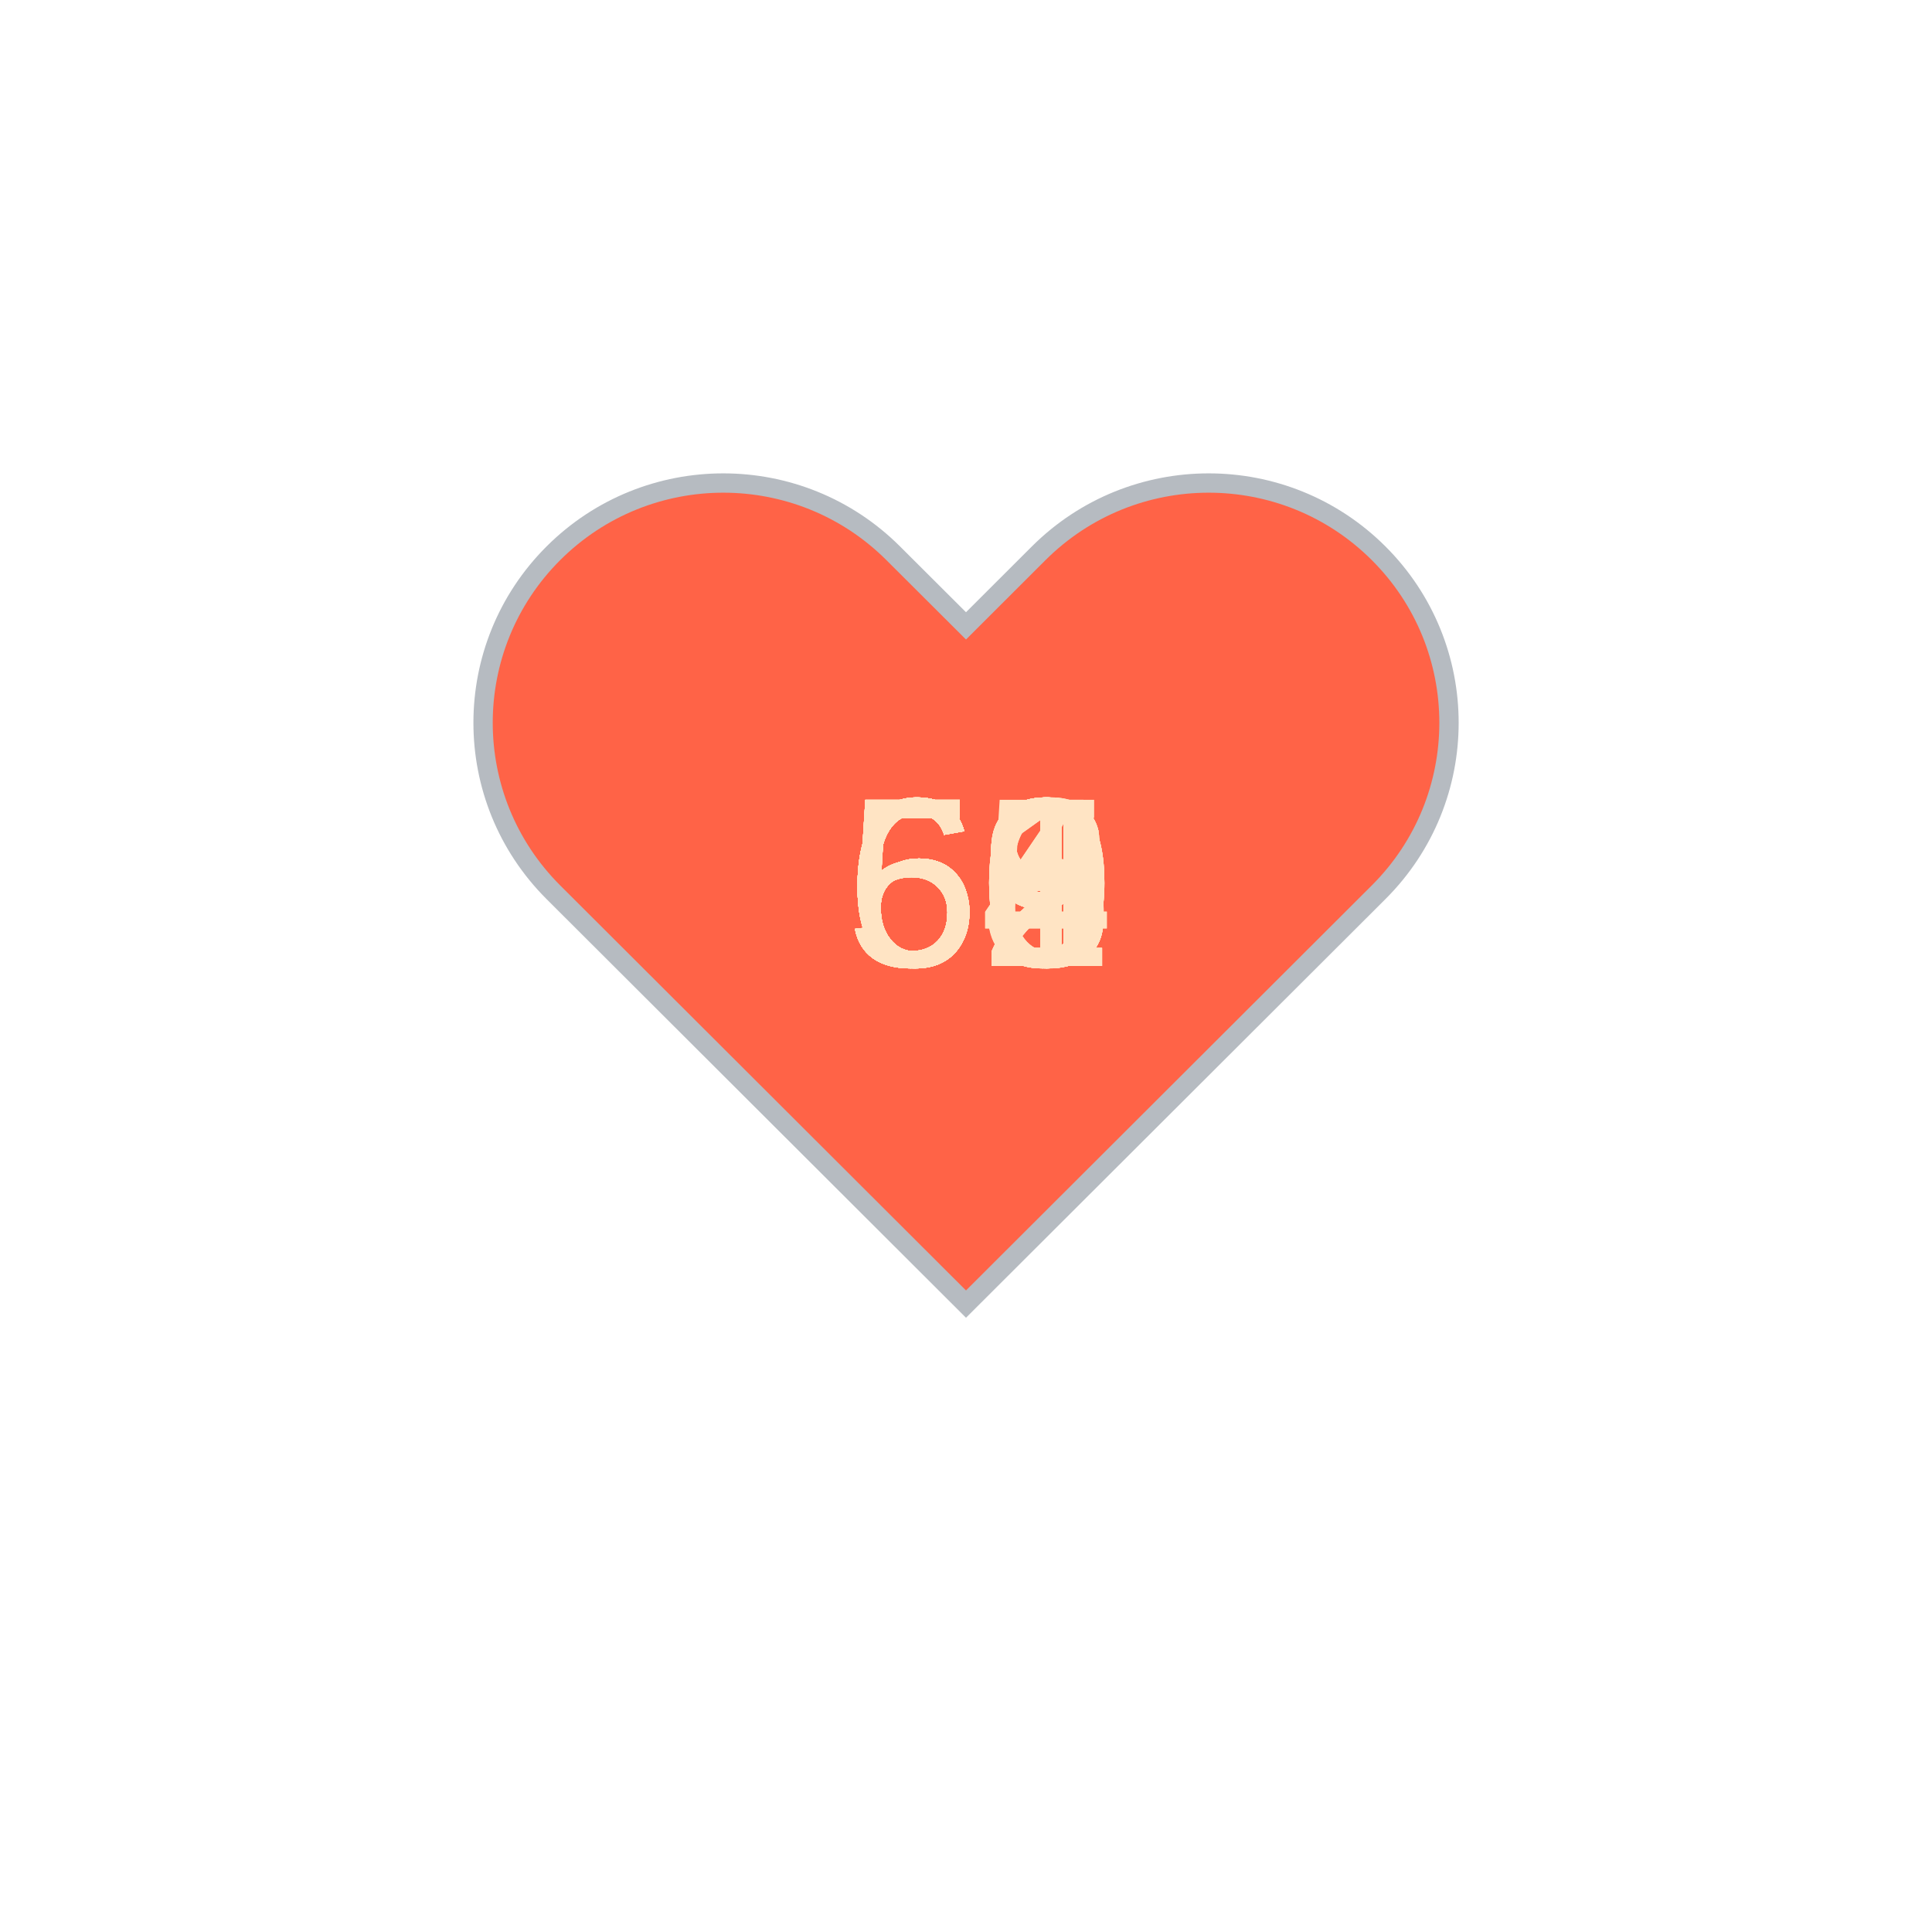
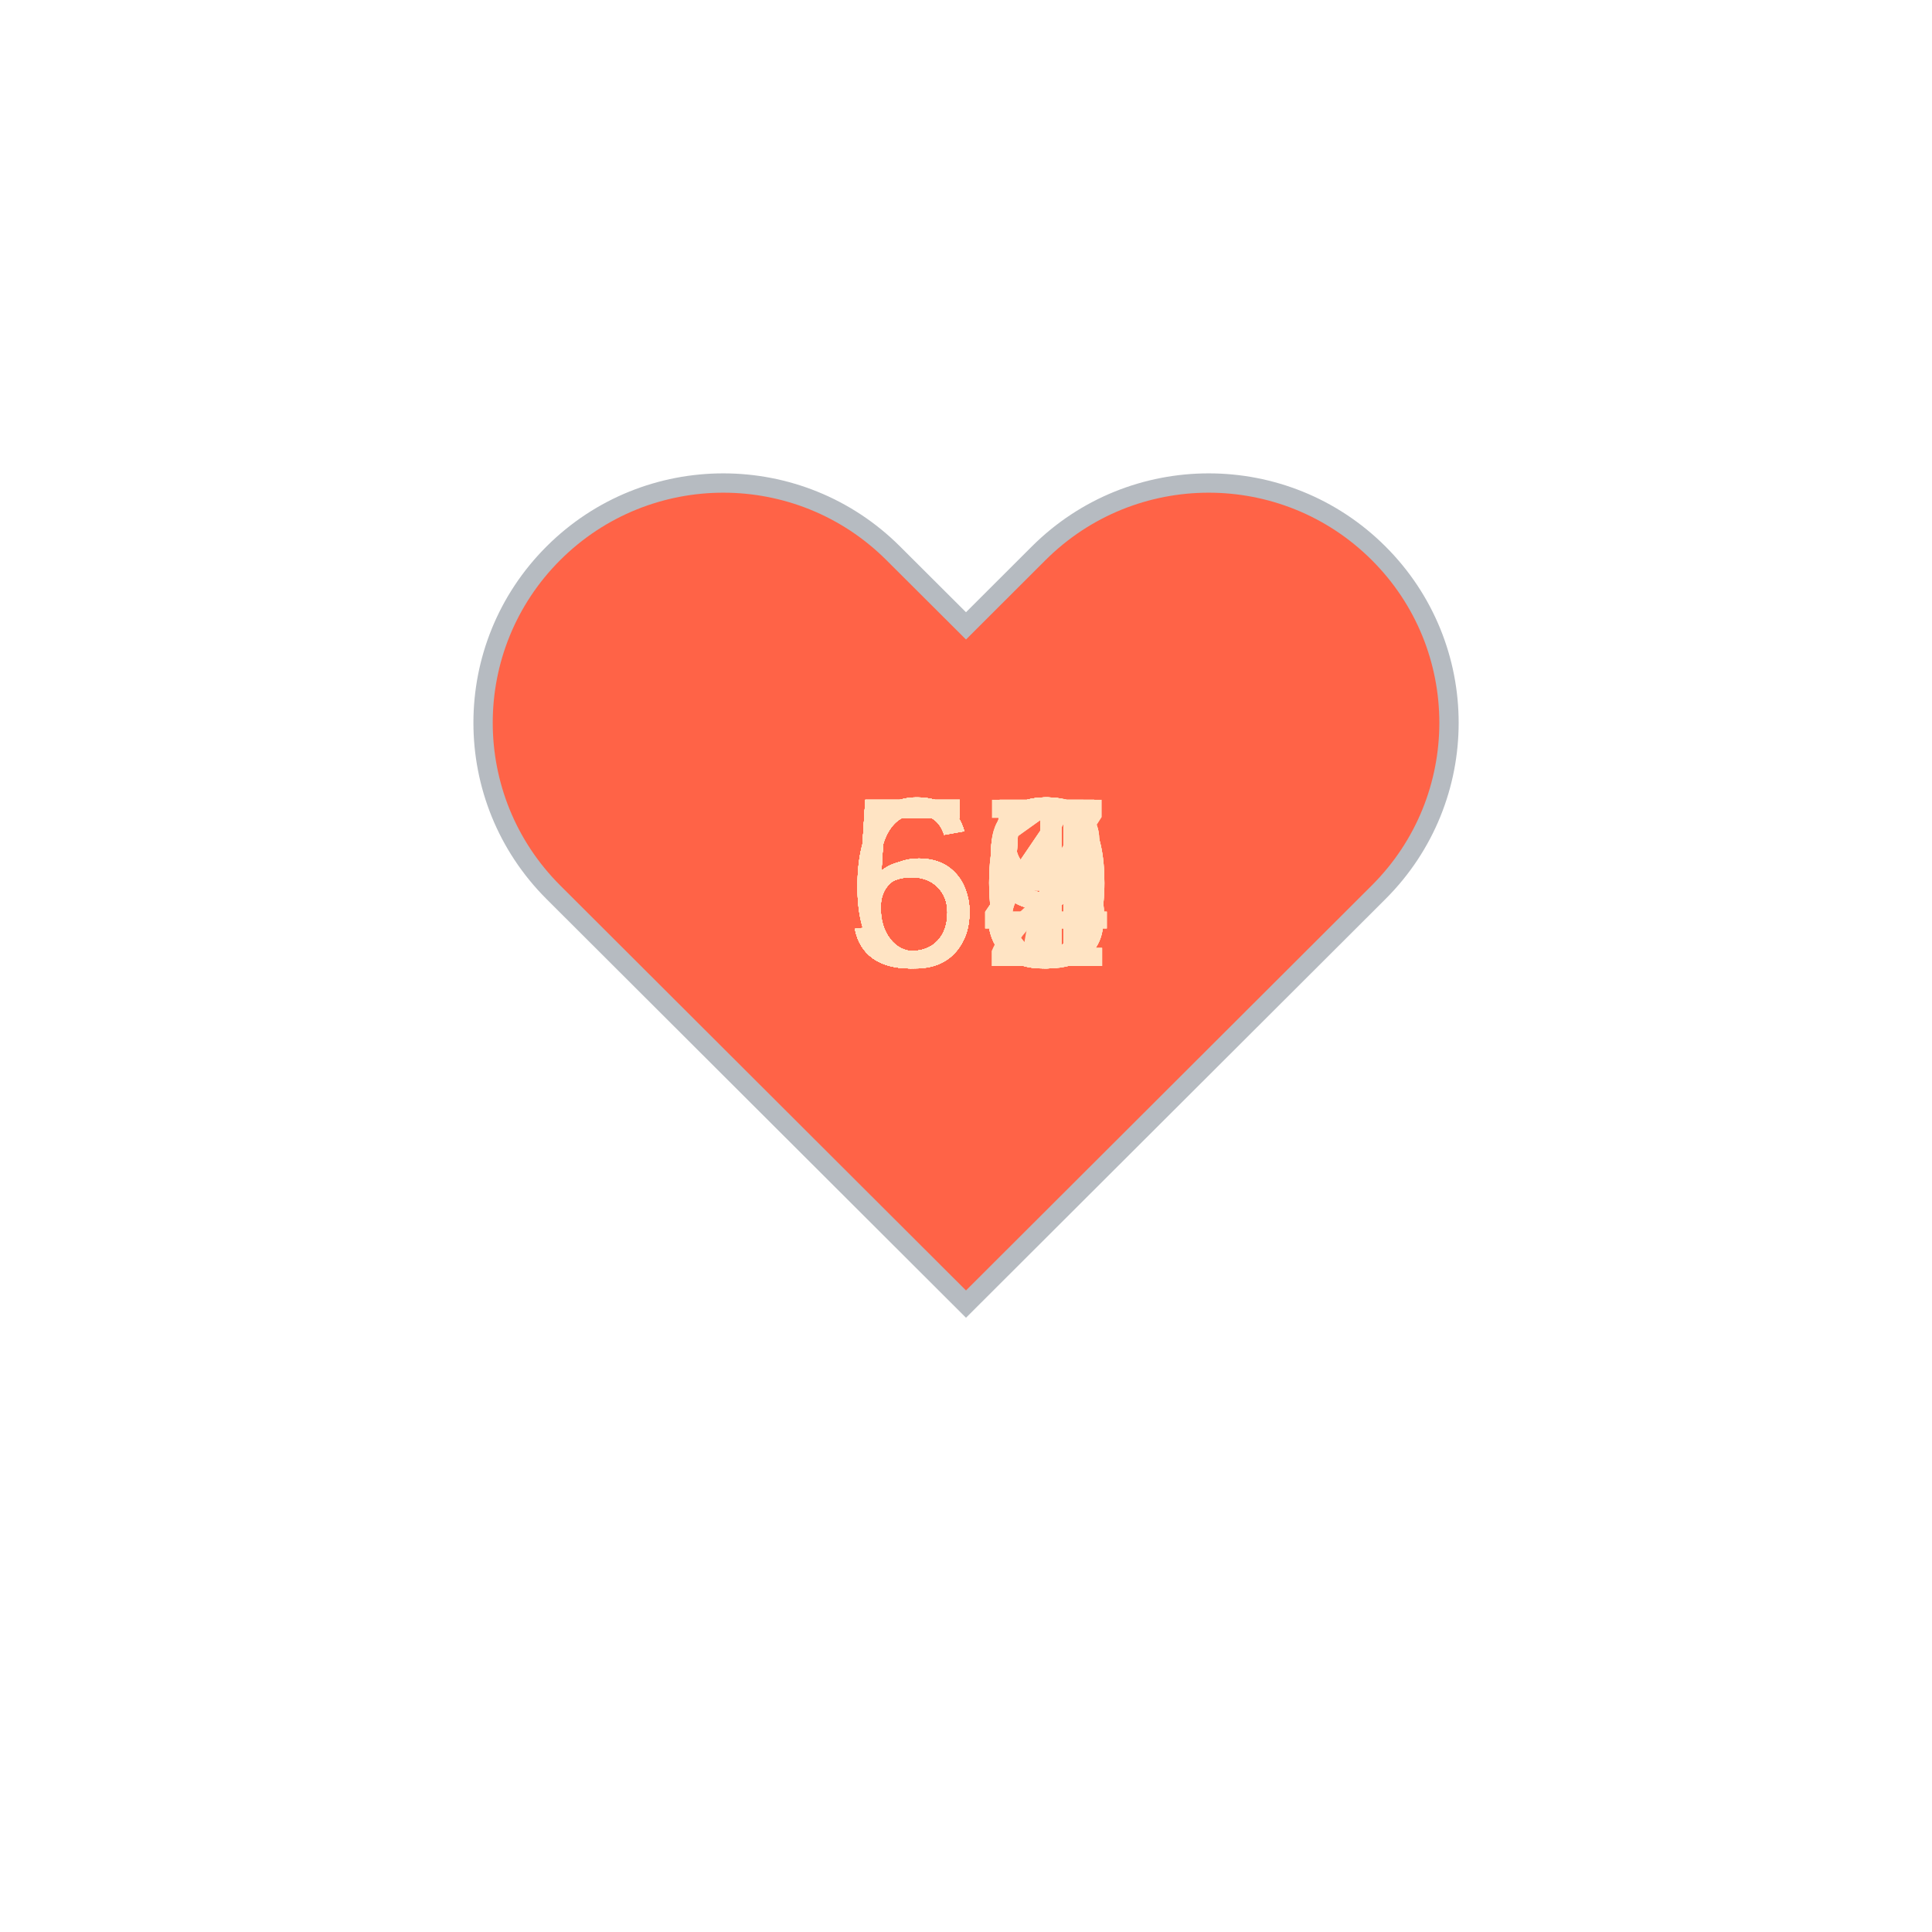
<svg xmlns="http://www.w3.org/2000/svg" baseProfile="full" height="150" version="1.1" viewBox="0,0,200,200" width="150">
  <defs />
  <g transform="translate(100 100)">
    <path d="M92.71,7.27L92.71,7.27c-9.71-9.69-25.46-9.69-35.18,0L50,14.79l-7.54-7.52C32.75-2.42,17-2.42,7.29,7.27v0 c-9.71,9.69-9.71,25.41,0,35.1L50,85l42.71-42.63C102.43,32.68,102.43,16.96,92.71,7.27z" fill="tomato" stroke="#B6BBC1" stroke-width="2" transform="translate(-50 -50)" />
    <animateTransform additive="sum" attributeName="transform" dur="1.2s" repeatCount="indefinite" type="scale" values="1; 1.5; 1.25; 1.5; 1.5; 1;" />
-     <text fill="bisque" style="font-size:25px; font-family:Arial" transform="translate(-12.5 0)">63<animate attributeName="visibility" dur="36.0s" keyTimes="0;0.03;0.07;0.1;0.13;0.17;0.2;0.23;0.27;0.3;0.33;0.37;0.4;0.43;0.47;0.5;0.53;0.57;0.6;0.63;0.67;0.7;0.73;0.77;0.8;0.83;0.87;0.9;0.93;0.97;1.0" repeatCount="indefinite" values="visible;hidden;hidden;hidden;hidden;hidden;hidden;hidden;hidden;hidden;hidden;hidden;hidden;hidden;hidden;hidden;hidden;hidden;hidden;hidden;hidden;hidden;hidden;hidden;hidden;hidden;hidden;hidden;hidden;hidden;hidden" />
+     <text fill="bisque" style="font-size:25px; font-family:Arial" transform="translate(-12.5 0)">59<animate attributeName="visibility" dur="36.0s" keyTimes="0;0.03;0.07;0.1;0.13;0.17;0.2;0.23;0.27;0.3;0.33;0.37;0.4;0.43;0.47;0.5;0.53;0.57;0.6;0.63;0.67;0.7;0.73;0.77;0.8;0.83;0.87;0.9;0.93;0.97;1.0" repeatCount="indefinite" values="visible;hidden;hidden;hidden;hidden;hidden;hidden;hidden;hidden;hidden;hidden;hidden;hidden;hidden;hidden;hidden;hidden;hidden;hidden;hidden;hidden;hidden;hidden;hidden;hidden;hidden;hidden;hidden;hidden;hidden;hidden" />
    </text>
-     <text fill="bisque" style="font-size:25px; font-family:Arial" transform="translate(-12.5 0)">60<animate attributeName="visibility" dur="36.0s" keyTimes="0;0.03;0.07;0.1;0.13;0.17;0.2;0.23;0.27;0.3;0.33;0.37;0.4;0.43;0.47;0.5;0.53;0.57;0.6;0.63;0.67;0.7;0.73;0.77;0.8;0.83;0.87;0.9;0.93;0.97;1.0" repeatCount="indefinite" values="hidden;visible;hidden;hidden;hidden;hidden;hidden;hidden;hidden;hidden;hidden;hidden;hidden;hidden;hidden;hidden;hidden;hidden;hidden;hidden;hidden;hidden;hidden;hidden;hidden;hidden;hidden;hidden;hidden;hidden;hidden" />
+     <text fill="bisque" style="font-size:25px; font-family:Arial" transform="translate(-12.5 0)">55<animate attributeName="visibility" dur="36.0s" keyTimes="0;0.03;0.07;0.1;0.13;0.17;0.2;0.23;0.27;0.3;0.33;0.37;0.4;0.43;0.47;0.5;0.53;0.57;0.6;0.63;0.67;0.7;0.73;0.77;0.8;0.83;0.87;0.9;0.93;0.97;1.0" repeatCount="indefinite" values="hidden;visible;hidden;hidden;hidden;hidden;hidden;hidden;hidden;hidden;hidden;hidden;hidden;hidden;hidden;hidden;hidden;hidden;hidden;hidden;hidden;hidden;hidden;hidden;hidden;hidden;hidden;hidden;hidden;hidden;hidden" />
    </text>
-     <text fill="bisque" style="font-size:25px; font-family:Arial" transform="translate(-12.5 0)">63<animate attributeName="visibility" dur="36.0s" keyTimes="0;0.03;0.07;0.1;0.13;0.17;0.2;0.23;0.27;0.3;0.33;0.37;0.4;0.43;0.47;0.5;0.53;0.57;0.6;0.63;0.67;0.7;0.73;0.77;0.8;0.83;0.87;0.9;0.93;0.97;1.0" repeatCount="indefinite" values="hidden;hidden;visible;hidden;hidden;hidden;hidden;hidden;hidden;hidden;hidden;hidden;hidden;hidden;hidden;hidden;hidden;hidden;hidden;hidden;hidden;hidden;hidden;hidden;hidden;hidden;hidden;hidden;hidden;hidden;hidden" />
+     <text fill="bisque" style="font-size:25px; font-family:Arial" transform="translate(-12.5 0)">57<animate attributeName="visibility" dur="36.0s" keyTimes="0;0.03;0.07;0.1;0.13;0.17;0.2;0.23;0.27;0.3;0.33;0.37;0.4;0.43;0.47;0.5;0.53;0.57;0.6;0.63;0.67;0.7;0.73;0.77;0.8;0.83;0.87;0.9;0.93;0.97;1.0" repeatCount="indefinite" values="hidden;hidden;visible;hidden;hidden;hidden;hidden;hidden;hidden;hidden;hidden;hidden;hidden;hidden;hidden;hidden;hidden;hidden;hidden;hidden;hidden;hidden;hidden;hidden;hidden;hidden;hidden;hidden;hidden;hidden;hidden" />
    </text>
-     <text fill="bisque" style="font-size:25px; font-family:Arial" transform="translate(-12.5 0)">60<animate attributeName="visibility" dur="36.0s" keyTimes="0;0.03;0.07;0.1;0.13;0.17;0.2;0.23;0.27;0.3;0.33;0.37;0.4;0.43;0.47;0.5;0.53;0.57;0.6;0.63;0.67;0.7;0.73;0.77;0.8;0.83;0.87;0.9;0.93;0.97;1.0" repeatCount="indefinite" values="hidden;hidden;hidden;visible;hidden;hidden;hidden;hidden;hidden;hidden;hidden;hidden;hidden;hidden;hidden;hidden;hidden;hidden;hidden;hidden;hidden;hidden;hidden;hidden;hidden;hidden;hidden;hidden;hidden;hidden;hidden" />
+     <text fill="bisque" style="font-size:25px; font-family:Arial" transform="translate(-12.5 0)">55<animate attributeName="visibility" dur="36.0s" keyTimes="0;0.03;0.07;0.1;0.13;0.17;0.2;0.23;0.27;0.3;0.33;0.37;0.4;0.43;0.47;0.5;0.53;0.57;0.6;0.63;0.67;0.7;0.73;0.77;0.8;0.83;0.87;0.9;0.93;0.97;1.0" repeatCount="indefinite" values="hidden;hidden;hidden;visible;hidden;hidden;hidden;hidden;hidden;hidden;hidden;hidden;hidden;hidden;hidden;hidden;hidden;hidden;hidden;hidden;hidden;hidden;hidden;hidden;hidden;hidden;hidden;hidden;hidden;hidden;hidden" />
    </text>
-     <text fill="bisque" style="font-size:25px; font-family:Arial" transform="translate(-12.5 0)">55<animate attributeName="visibility" dur="36.0s" keyTimes="0;0.03;0.07;0.1;0.13;0.17;0.2;0.23;0.27;0.3;0.33;0.37;0.4;0.43;0.47;0.5;0.53;0.57;0.6;0.63;0.67;0.7;0.73;0.77;0.8;0.83;0.87;0.9;0.93;0.97;1.0" repeatCount="indefinite" values="hidden;hidden;hidden;hidden;visible;hidden;hidden;hidden;hidden;hidden;hidden;hidden;hidden;hidden;hidden;hidden;hidden;hidden;hidden;hidden;hidden;hidden;hidden;hidden;hidden;hidden;hidden;hidden;hidden;hidden;hidden" />
+     <text fill="bisque" style="font-size:25px; font-family:Arial" transform="translate(-12.5 0)">59<animate attributeName="visibility" dur="36.0s" keyTimes="0;0.03;0.07;0.1;0.13;0.17;0.2;0.23;0.27;0.3;0.33;0.37;0.4;0.43;0.47;0.5;0.53;0.57;0.6;0.63;0.67;0.7;0.73;0.77;0.8;0.83;0.87;0.9;0.93;0.97;1.0" repeatCount="indefinite" values="hidden;hidden;hidden;hidden;visible;hidden;hidden;hidden;hidden;hidden;hidden;hidden;hidden;hidden;hidden;hidden;hidden;hidden;hidden;hidden;hidden;hidden;hidden;hidden;hidden;hidden;hidden;hidden;hidden;hidden;hidden" />
    </text>
-     <text fill="bisque" style="font-size:25px; font-family:Arial" transform="translate(-12.5 0)">59<animate attributeName="visibility" dur="36.0s" keyTimes="0;0.03;0.07;0.1;0.13;0.17;0.2;0.23;0.27;0.3;0.33;0.37;0.4;0.43;0.47;0.5;0.53;0.57;0.6;0.63;0.67;0.7;0.73;0.77;0.8;0.83;0.87;0.9;0.93;0.97;1.0" repeatCount="indefinite" values="hidden;hidden;hidden;hidden;hidden;visible;hidden;hidden;hidden;hidden;hidden;hidden;hidden;hidden;hidden;hidden;hidden;hidden;hidden;hidden;hidden;hidden;hidden;hidden;hidden;hidden;hidden;hidden;hidden;hidden;hidden" />
+     <text fill="bisque" style="font-size:25px; font-family:Arial" transform="translate(-12.5 0)">55<animate attributeName="visibility" dur="36.0s" keyTimes="0;0.03;0.07;0.1;0.13;0.17;0.2;0.23;0.27;0.3;0.33;0.37;0.4;0.43;0.47;0.5;0.53;0.57;0.6;0.63;0.67;0.7;0.73;0.77;0.8;0.83;0.87;0.9;0.93;0.97;1.0" repeatCount="indefinite" values="hidden;hidden;hidden;hidden;hidden;visible;hidden;hidden;hidden;hidden;hidden;hidden;hidden;hidden;hidden;hidden;hidden;hidden;hidden;hidden;hidden;hidden;hidden;hidden;hidden;hidden;hidden;hidden;hidden;hidden;hidden" />
    </text>
-     <text fill="bisque" style="font-size:25px; font-family:Arial" transform="translate(-12.5 0)">58<animate attributeName="visibility" dur="36.0s" keyTimes="0;0.03;0.07;0.1;0.13;0.17;0.2;0.23;0.27;0.3;0.33;0.37;0.4;0.43;0.47;0.5;0.53;0.57;0.6;0.63;0.67;0.7;0.73;0.77;0.8;0.83;0.87;0.9;0.93;0.97;1.0" repeatCount="indefinite" values="hidden;hidden;hidden;hidden;hidden;hidden;visible;hidden;hidden;hidden;hidden;hidden;hidden;hidden;hidden;hidden;hidden;hidden;hidden;hidden;hidden;hidden;hidden;hidden;hidden;hidden;hidden;hidden;hidden;hidden;hidden" />
+     <text fill="bisque" style="font-size:25px; font-family:Arial" transform="translate(-12.5 0)">55<animate attributeName="visibility" dur="36.0s" keyTimes="0;0.03;0.07;0.1;0.13;0.17;0.2;0.23;0.27;0.3;0.33;0.37;0.4;0.43;0.47;0.5;0.53;0.57;0.6;0.63;0.67;0.7;0.73;0.77;0.8;0.83;0.87;0.9;0.93;0.97;1.0" repeatCount="indefinite" values="hidden;hidden;hidden;hidden;hidden;hidden;visible;hidden;hidden;hidden;hidden;hidden;hidden;hidden;hidden;hidden;hidden;hidden;hidden;hidden;hidden;hidden;hidden;hidden;hidden;hidden;hidden;hidden;hidden;hidden;hidden" />
    </text>
-     <text fill="bisque" style="font-size:25px; font-family:Arial" transform="translate(-12.5 0)">60<animate attributeName="visibility" dur="36.0s" keyTimes="0;0.03;0.07;0.1;0.13;0.17;0.2;0.23;0.27;0.3;0.33;0.37;0.4;0.43;0.47;0.5;0.53;0.57;0.6;0.63;0.67;0.7;0.73;0.77;0.8;0.83;0.87;0.9;0.93;0.97;1.0" repeatCount="indefinite" values="hidden;hidden;hidden;hidden;hidden;hidden;hidden;visible;hidden;hidden;hidden;hidden;hidden;hidden;hidden;hidden;hidden;hidden;hidden;hidden;hidden;hidden;hidden;hidden;hidden;hidden;hidden;hidden;hidden;hidden;hidden" />
+     <text fill="bisque" style="font-size:25px; font-family:Arial" transform="translate(-12.5 0)">64<animate attributeName="visibility" dur="36.0s" keyTimes="0;0.03;0.07;0.1;0.13;0.17;0.2;0.23;0.27;0.3;0.33;0.37;0.4;0.43;0.47;0.5;0.53;0.57;0.6;0.63;0.67;0.7;0.73;0.77;0.8;0.83;0.87;0.9;0.93;0.97;1.0" repeatCount="indefinite" values="hidden;hidden;hidden;hidden;hidden;hidden;hidden;visible;hidden;hidden;hidden;hidden;hidden;hidden;hidden;hidden;hidden;hidden;hidden;hidden;hidden;hidden;hidden;hidden;hidden;hidden;hidden;hidden;hidden;hidden;hidden" />
    </text>
-     <text fill="bisque" style="font-size:25px; font-family:Arial" transform="translate(-12.5 0)">59<animate attributeName="visibility" dur="36.0s" keyTimes="0;0.03;0.07;0.1;0.13;0.17;0.2;0.23;0.27;0.3;0.33;0.37;0.4;0.43;0.47;0.5;0.53;0.57;0.6;0.63;0.67;0.7;0.73;0.77;0.8;0.83;0.87;0.9;0.93;0.97;1.0" repeatCount="indefinite" values="hidden;hidden;hidden;hidden;hidden;hidden;hidden;hidden;visible;hidden;hidden;hidden;hidden;hidden;hidden;hidden;hidden;hidden;hidden;hidden;hidden;hidden;hidden;hidden;hidden;hidden;hidden;hidden;hidden;hidden;hidden" />
+     <text fill="bisque" style="font-size:25px; font-family:Arial" transform="translate(-12.5 0)">60<animate attributeName="visibility" dur="36.0s" keyTimes="0;0.03;0.07;0.1;0.13;0.17;0.2;0.23;0.27;0.3;0.33;0.37;0.4;0.43;0.47;0.5;0.53;0.57;0.6;0.63;0.67;0.7;0.73;0.77;0.8;0.83;0.87;0.9;0.93;0.97;1.0" repeatCount="indefinite" values="hidden;hidden;hidden;hidden;hidden;hidden;hidden;hidden;visible;hidden;hidden;hidden;hidden;hidden;hidden;hidden;hidden;hidden;hidden;hidden;hidden;hidden;hidden;hidden;hidden;hidden;hidden;hidden;hidden;hidden;hidden" />
    </text>
-     <text fill="bisque" style="font-size:25px; font-family:Arial" transform="translate(-12.5 0)">60<animate attributeName="visibility" dur="36.0s" keyTimes="0;0.03;0.07;0.1;0.13;0.17;0.2;0.23;0.27;0.3;0.33;0.37;0.4;0.43;0.47;0.5;0.53;0.57;0.6;0.63;0.67;0.7;0.73;0.77;0.8;0.83;0.87;0.9;0.93;0.97;1.0" repeatCount="indefinite" values="hidden;hidden;hidden;hidden;hidden;hidden;hidden;hidden;hidden;visible;hidden;hidden;hidden;hidden;hidden;hidden;hidden;hidden;hidden;hidden;hidden;hidden;hidden;hidden;hidden;hidden;hidden;hidden;hidden;hidden;hidden" />
+     <text fill="bisque" style="font-size:25px; font-family:Arial" transform="translate(-12.5 0)">59<animate attributeName="visibility" dur="36.0s" keyTimes="0;0.03;0.07;0.1;0.13;0.17;0.2;0.23;0.27;0.3;0.33;0.37;0.4;0.43;0.47;0.5;0.53;0.57;0.6;0.63;0.67;0.7;0.73;0.77;0.8;0.83;0.87;0.9;0.93;0.97;1.0" repeatCount="indefinite" values="hidden;hidden;hidden;hidden;hidden;hidden;hidden;hidden;hidden;visible;hidden;hidden;hidden;hidden;hidden;hidden;hidden;hidden;hidden;hidden;hidden;hidden;hidden;hidden;hidden;hidden;hidden;hidden;hidden;hidden;hidden" />
    </text>
-     <text fill="bisque" style="font-size:25px; font-family:Arial" transform="translate(-12.5 0)">59<animate attributeName="visibility" dur="36.0s" keyTimes="0;0.03;0.07;0.1;0.13;0.17;0.2;0.23;0.27;0.3;0.33;0.37;0.4;0.43;0.47;0.5;0.53;0.57;0.6;0.63;0.67;0.7;0.73;0.77;0.8;0.83;0.87;0.9;0.93;0.97;1.0" repeatCount="indefinite" values="hidden;hidden;hidden;hidden;hidden;hidden;hidden;hidden;hidden;hidden;visible;hidden;hidden;hidden;hidden;hidden;hidden;hidden;hidden;hidden;hidden;hidden;hidden;hidden;hidden;hidden;hidden;hidden;hidden;hidden;hidden" />
+     <text fill="bisque" style="font-size:25px; font-family:Arial" transform="translate(-12.5 0)">55<animate attributeName="visibility" dur="36.0s" keyTimes="0;0.03;0.07;0.1;0.13;0.17;0.2;0.23;0.27;0.3;0.33;0.37;0.4;0.43;0.47;0.5;0.53;0.57;0.6;0.63;0.67;0.7;0.73;0.77;0.8;0.83;0.87;0.9;0.93;0.97;1.0" repeatCount="indefinite" values="hidden;hidden;hidden;hidden;hidden;hidden;hidden;hidden;hidden;hidden;visible;hidden;hidden;hidden;hidden;hidden;hidden;hidden;hidden;hidden;hidden;hidden;hidden;hidden;hidden;hidden;hidden;hidden;hidden;hidden;hidden" />
    </text>
-     <text fill="bisque" style="font-size:25px; font-family:Arial" transform="translate(-12.5 0)">63<animate attributeName="visibility" dur="36.0s" keyTimes="0;0.03;0.07;0.1;0.13;0.17;0.2;0.23;0.27;0.3;0.33;0.37;0.4;0.43;0.47;0.5;0.53;0.57;0.6;0.63;0.67;0.7;0.73;0.77;0.8;0.83;0.87;0.9;0.93;0.97;1.0" repeatCount="indefinite" values="hidden;hidden;hidden;hidden;hidden;hidden;hidden;hidden;hidden;hidden;hidden;visible;hidden;hidden;hidden;hidden;hidden;hidden;hidden;hidden;hidden;hidden;hidden;hidden;hidden;hidden;hidden;hidden;hidden;hidden;hidden" />
+     <text fill="bisque" style="font-size:25px; font-family:Arial" transform="translate(-12.5 0)">53<animate attributeName="visibility" dur="36.0s" keyTimes="0;0.03;0.07;0.1;0.13;0.17;0.2;0.23;0.27;0.3;0.33;0.37;0.4;0.43;0.47;0.5;0.53;0.57;0.6;0.63;0.67;0.7;0.73;0.77;0.8;0.83;0.87;0.9;0.93;0.97;1.0" repeatCount="indefinite" values="hidden;hidden;hidden;hidden;hidden;hidden;hidden;hidden;hidden;hidden;hidden;visible;hidden;hidden;hidden;hidden;hidden;hidden;hidden;hidden;hidden;hidden;hidden;hidden;hidden;hidden;hidden;hidden;hidden;hidden;hidden" />
    </text>
-     <text fill="bisque" style="font-size:25px; font-family:Arial" transform="translate(-12.5 0)">61<animate attributeName="visibility" dur="36.0s" keyTimes="0;0.03;0.07;0.1;0.13;0.17;0.2;0.23;0.27;0.3;0.33;0.37;0.4;0.43;0.47;0.5;0.53;0.57;0.6;0.63;0.67;0.7;0.73;0.77;0.8;0.83;0.87;0.9;0.93;0.97;1.0" repeatCount="indefinite" values="hidden;hidden;hidden;hidden;hidden;hidden;hidden;hidden;hidden;hidden;hidden;hidden;visible;hidden;hidden;hidden;hidden;hidden;hidden;hidden;hidden;hidden;hidden;hidden;hidden;hidden;hidden;hidden;hidden;hidden;hidden" />
+     <text fill="bisque" style="font-size:25px; font-family:Arial" transform="translate(-12.5 0)">55<animate attributeName="visibility" dur="36.0s" keyTimes="0;0.03;0.07;0.1;0.13;0.17;0.2;0.23;0.27;0.3;0.33;0.37;0.4;0.43;0.47;0.5;0.53;0.57;0.6;0.63;0.67;0.7;0.73;0.77;0.8;0.83;0.87;0.9;0.93;0.97;1.0" repeatCount="indefinite" values="hidden;hidden;hidden;hidden;hidden;hidden;hidden;hidden;hidden;hidden;hidden;hidden;visible;hidden;hidden;hidden;hidden;hidden;hidden;hidden;hidden;hidden;hidden;hidden;hidden;hidden;hidden;hidden;hidden;hidden;hidden" />
    </text>
-     <text fill="bisque" style="font-size:25px; font-family:Arial" transform="translate(-12.5 0)">63<animate attributeName="visibility" dur="36.0s" keyTimes="0;0.03;0.07;0.1;0.13;0.17;0.2;0.23;0.27;0.3;0.33;0.37;0.4;0.43;0.47;0.5;0.53;0.57;0.6;0.63;0.67;0.7;0.73;0.77;0.8;0.83;0.87;0.9;0.93;0.97;1.0" repeatCount="indefinite" values="hidden;hidden;hidden;hidden;hidden;hidden;hidden;hidden;hidden;hidden;hidden;hidden;hidden;visible;hidden;hidden;hidden;hidden;hidden;hidden;hidden;hidden;hidden;hidden;hidden;hidden;hidden;hidden;hidden;hidden;hidden" />
+     <text fill="bisque" style="font-size:25px; font-family:Arial" transform="translate(-12.5 0)">59<animate attributeName="visibility" dur="36.0s" keyTimes="0;0.03;0.07;0.1;0.13;0.17;0.2;0.23;0.27;0.3;0.33;0.37;0.4;0.43;0.47;0.5;0.53;0.57;0.6;0.63;0.67;0.7;0.73;0.77;0.8;0.83;0.87;0.9;0.93;0.97;1.0" repeatCount="indefinite" values="hidden;hidden;hidden;hidden;hidden;hidden;hidden;hidden;hidden;hidden;hidden;hidden;hidden;visible;hidden;hidden;hidden;hidden;hidden;hidden;hidden;hidden;hidden;hidden;hidden;hidden;hidden;hidden;hidden;hidden;hidden" />
    </text>
-     <text fill="bisque" style="font-size:25px; font-family:Arial" transform="translate(-12.5 0)">64<animate attributeName="visibility" dur="36.0s" keyTimes="0;0.03;0.07;0.1;0.13;0.17;0.2;0.23;0.27;0.3;0.33;0.37;0.4;0.43;0.47;0.5;0.53;0.57;0.6;0.63;0.67;0.7;0.73;0.77;0.8;0.83;0.87;0.9;0.93;0.97;1.0" repeatCount="indefinite" values="hidden;hidden;hidden;hidden;hidden;hidden;hidden;hidden;hidden;hidden;hidden;hidden;hidden;hidden;visible;hidden;hidden;hidden;hidden;hidden;hidden;hidden;hidden;hidden;hidden;hidden;hidden;hidden;hidden;hidden;hidden" />
+     <text fill="bisque" style="font-size:25px; font-family:Arial" transform="translate(-12.5 0)">61<animate attributeName="visibility" dur="36.0s" keyTimes="0;0.03;0.07;0.1;0.13;0.17;0.2;0.23;0.27;0.3;0.33;0.37;0.4;0.43;0.47;0.5;0.53;0.57;0.6;0.63;0.67;0.7;0.73;0.77;0.8;0.83;0.87;0.9;0.93;0.97;1.0" repeatCount="indefinite" values="hidden;hidden;hidden;hidden;hidden;hidden;hidden;hidden;hidden;hidden;hidden;hidden;hidden;hidden;visible;hidden;hidden;hidden;hidden;hidden;hidden;hidden;hidden;hidden;hidden;hidden;hidden;hidden;hidden;hidden;hidden" />
    </text>
-     <text fill="bisque" style="font-size:25px; font-family:Arial" transform="translate(-12.5 0)">66<animate attributeName="visibility" dur="36.0s" keyTimes="0;0.03;0.07;0.1;0.13;0.17;0.2;0.23;0.27;0.3;0.33;0.37;0.4;0.43;0.47;0.5;0.53;0.57;0.6;0.63;0.67;0.7;0.73;0.77;0.8;0.83;0.87;0.9;0.93;0.97;1.0" repeatCount="indefinite" values="hidden;hidden;hidden;hidden;hidden;hidden;hidden;hidden;hidden;hidden;hidden;hidden;hidden;hidden;hidden;visible;hidden;hidden;hidden;hidden;hidden;hidden;hidden;hidden;hidden;hidden;hidden;hidden;hidden;hidden;hidden" />
+     <text fill="bisque" style="font-size:25px; font-family:Arial" transform="translate(-12.5 0)">52<animate attributeName="visibility" dur="36.0s" keyTimes="0;0.03;0.07;0.1;0.13;0.17;0.2;0.23;0.27;0.3;0.33;0.37;0.4;0.43;0.47;0.5;0.53;0.57;0.6;0.63;0.67;0.7;0.73;0.77;0.8;0.83;0.87;0.9;0.93;0.97;1.0" repeatCount="indefinite" values="hidden;hidden;hidden;hidden;hidden;hidden;hidden;hidden;hidden;hidden;hidden;hidden;hidden;hidden;hidden;visible;hidden;hidden;hidden;hidden;hidden;hidden;hidden;hidden;hidden;hidden;hidden;hidden;hidden;hidden;hidden" />
    </text>
    <text fill="bisque" style="font-size:25px; font-family:Arial" transform="translate(-12.5 0)">61<animate attributeName="visibility" dur="36.0s" keyTimes="0;0.03;0.07;0.1;0.13;0.17;0.2;0.23;0.27;0.3;0.33;0.37;0.4;0.43;0.47;0.5;0.53;0.57;0.6;0.63;0.67;0.7;0.73;0.77;0.8;0.83;0.87;0.9;0.93;0.97;1.0" repeatCount="indefinite" values="hidden;hidden;hidden;hidden;hidden;hidden;hidden;hidden;hidden;hidden;hidden;hidden;hidden;hidden;hidden;hidden;visible;hidden;hidden;hidden;hidden;hidden;hidden;hidden;hidden;hidden;hidden;hidden;hidden;hidden;hidden" />
    </text>
-     <text fill="bisque" style="font-size:25px; font-family:Arial" transform="translate(-12.5 0)">62<animate attributeName="visibility" dur="36.0s" keyTimes="0;0.03;0.07;0.1;0.13;0.17;0.2;0.23;0.27;0.3;0.33;0.37;0.4;0.43;0.47;0.5;0.53;0.57;0.6;0.63;0.67;0.7;0.73;0.77;0.8;0.83;0.87;0.9;0.93;0.97;1.0" repeatCount="indefinite" values="hidden;hidden;hidden;hidden;hidden;hidden;hidden;hidden;hidden;hidden;hidden;hidden;hidden;hidden;hidden;hidden;hidden;visible;hidden;hidden;hidden;hidden;hidden;hidden;hidden;hidden;hidden;hidden;hidden;hidden;hidden" />
+     <text fill="bisque" style="font-size:25px; font-family:Arial" transform="translate(-12.5 0)">60<animate attributeName="visibility" dur="36.0s" keyTimes="0;0.03;0.07;0.1;0.13;0.17;0.2;0.23;0.27;0.3;0.33;0.37;0.4;0.43;0.47;0.5;0.53;0.57;0.6;0.63;0.67;0.7;0.73;0.77;0.8;0.83;0.87;0.9;0.93;0.97;1.0" repeatCount="indefinite" values="hidden;hidden;hidden;hidden;hidden;hidden;hidden;hidden;hidden;hidden;hidden;hidden;hidden;hidden;hidden;hidden;hidden;visible;hidden;hidden;hidden;hidden;hidden;hidden;hidden;hidden;hidden;hidden;hidden;hidden;hidden" />
    </text>
-     <text fill="bisque" style="font-size:25px; font-family:Arial" transform="translate(-12.5 0)">62<animate attributeName="visibility" dur="36.0s" keyTimes="0;0.03;0.07;0.1;0.13;0.17;0.2;0.23;0.27;0.3;0.33;0.37;0.4;0.43;0.47;0.5;0.53;0.57;0.6;0.63;0.67;0.7;0.73;0.77;0.8;0.83;0.87;0.9;0.93;0.97;1.0" repeatCount="indefinite" values="hidden;hidden;hidden;hidden;hidden;hidden;hidden;hidden;hidden;hidden;hidden;hidden;hidden;hidden;hidden;hidden;hidden;hidden;visible;hidden;hidden;hidden;hidden;hidden;hidden;hidden;hidden;hidden;hidden;hidden;hidden" />
+     <text fill="bisque" style="font-size:25px; font-family:Arial" transform="translate(-12.5 0)">58<animate attributeName="visibility" dur="36.0s" keyTimes="0;0.03;0.07;0.1;0.13;0.17;0.2;0.23;0.27;0.3;0.33;0.37;0.4;0.43;0.47;0.5;0.53;0.57;0.6;0.63;0.67;0.7;0.73;0.77;0.8;0.83;0.87;0.9;0.93;0.97;1.0" repeatCount="indefinite" values="hidden;hidden;hidden;hidden;hidden;hidden;hidden;hidden;hidden;hidden;hidden;hidden;hidden;hidden;hidden;hidden;hidden;hidden;visible;hidden;hidden;hidden;hidden;hidden;hidden;hidden;hidden;hidden;hidden;hidden;hidden" />
    </text>
-     <text fill="bisque" style="font-size:25px; font-family:Arial" transform="translate(-12.5 0)">66<animate attributeName="visibility" dur="36.0s" keyTimes="0;0.03;0.07;0.1;0.13;0.17;0.2;0.23;0.27;0.3;0.33;0.37;0.4;0.43;0.47;0.5;0.53;0.57;0.6;0.63;0.67;0.7;0.73;0.77;0.8;0.83;0.87;0.9;0.93;0.97;1.0" repeatCount="indefinite" values="hidden;hidden;hidden;hidden;hidden;hidden;hidden;hidden;hidden;hidden;hidden;hidden;hidden;hidden;hidden;hidden;hidden;hidden;hidden;visible;hidden;hidden;hidden;hidden;hidden;hidden;hidden;hidden;hidden;hidden;hidden" />
+     <text fill="bisque" style="font-size:25px; font-family:Arial" transform="translate(-12.5 0)">58<animate attributeName="visibility" dur="36.0s" keyTimes="0;0.03;0.07;0.1;0.13;0.17;0.2;0.23;0.27;0.3;0.33;0.37;0.4;0.43;0.47;0.5;0.53;0.57;0.6;0.63;0.67;0.7;0.73;0.77;0.8;0.83;0.87;0.9;0.93;0.97;1.0" repeatCount="indefinite" values="hidden;hidden;hidden;hidden;hidden;hidden;hidden;hidden;hidden;hidden;hidden;hidden;hidden;hidden;hidden;hidden;hidden;hidden;hidden;visible;hidden;hidden;hidden;hidden;hidden;hidden;hidden;hidden;hidden;hidden;hidden" />
    </text>
-     <text fill="bisque" style="font-size:25px; font-family:Arial" transform="translate(-12.5 0)">59<animate attributeName="visibility" dur="36.0s" keyTimes="0;0.03;0.07;0.1;0.13;0.17;0.2;0.23;0.27;0.3;0.33;0.37;0.4;0.43;0.47;0.5;0.53;0.57;0.6;0.63;0.67;0.7;0.73;0.77;0.8;0.83;0.87;0.9;0.93;0.97;1.0" repeatCount="indefinite" values="hidden;hidden;hidden;hidden;hidden;hidden;hidden;hidden;hidden;hidden;hidden;hidden;hidden;hidden;hidden;hidden;hidden;hidden;hidden;hidden;visible;hidden;hidden;hidden;hidden;hidden;hidden;hidden;hidden;hidden;hidden" />
+     <text fill="bisque" style="font-size:25px; font-family:Arial" transform="translate(-12.5 0)">58<animate attributeName="visibility" dur="36.0s" keyTimes="0;0.03;0.07;0.1;0.13;0.17;0.2;0.23;0.27;0.3;0.33;0.37;0.4;0.43;0.47;0.5;0.53;0.57;0.6;0.63;0.67;0.7;0.73;0.77;0.8;0.83;0.87;0.9;0.93;0.97;1.0" repeatCount="indefinite" values="hidden;hidden;hidden;hidden;hidden;hidden;hidden;hidden;hidden;hidden;hidden;hidden;hidden;hidden;hidden;hidden;hidden;hidden;hidden;hidden;visible;hidden;hidden;hidden;hidden;hidden;hidden;hidden;hidden;hidden;hidden" />
    </text>
-     <text fill="bisque" style="font-size:25px; font-family:Arial" transform="translate(-12.5 0)">58<animate attributeName="visibility" dur="36.0s" keyTimes="0;0.03;0.07;0.1;0.13;0.17;0.2;0.23;0.27;0.3;0.33;0.37;0.4;0.43;0.47;0.5;0.53;0.57;0.6;0.63;0.67;0.7;0.73;0.77;0.8;0.83;0.87;0.9;0.93;0.97;1.0" repeatCount="indefinite" values="hidden;hidden;hidden;hidden;hidden;hidden;hidden;hidden;hidden;hidden;hidden;hidden;hidden;hidden;hidden;hidden;hidden;hidden;hidden;hidden;hidden;visible;hidden;hidden;hidden;hidden;hidden;hidden;hidden;hidden;hidden" />
+     <text fill="bisque" style="font-size:25px; font-family:Arial" transform="translate(-12.5 0)">54<animate attributeName="visibility" dur="36.0s" keyTimes="0;0.03;0.07;0.1;0.13;0.17;0.2;0.23;0.27;0.3;0.33;0.37;0.4;0.43;0.47;0.5;0.53;0.57;0.6;0.63;0.67;0.7;0.73;0.77;0.8;0.83;0.87;0.9;0.93;0.97;1.0" repeatCount="indefinite" values="hidden;hidden;hidden;hidden;hidden;hidden;hidden;hidden;hidden;hidden;hidden;hidden;hidden;hidden;hidden;hidden;hidden;hidden;hidden;hidden;hidden;visible;hidden;hidden;hidden;hidden;hidden;hidden;hidden;hidden;hidden" />
    </text>
-     <text fill="bisque" style="font-size:25px; font-family:Arial" transform="translate(-12.5 0)">59<animate attributeName="visibility" dur="36.0s" keyTimes="0;0.03;0.07;0.1;0.13;0.17;0.2;0.23;0.27;0.3;0.33;0.37;0.4;0.43;0.47;0.5;0.53;0.57;0.6;0.63;0.67;0.7;0.73;0.77;0.8;0.83;0.87;0.9;0.93;0.97;1.0" repeatCount="indefinite" values="hidden;hidden;hidden;hidden;hidden;hidden;hidden;hidden;hidden;hidden;hidden;hidden;hidden;hidden;hidden;hidden;hidden;hidden;hidden;hidden;hidden;hidden;visible;hidden;hidden;hidden;hidden;hidden;hidden;hidden;hidden" />
+     <text fill="bisque" style="font-size:25px; font-family:Arial" transform="translate(-12.5 0)">54<animate attributeName="visibility" dur="36.0s" keyTimes="0;0.03;0.07;0.1;0.13;0.17;0.2;0.23;0.27;0.3;0.33;0.37;0.4;0.43;0.47;0.5;0.53;0.57;0.6;0.63;0.67;0.7;0.73;0.77;0.8;0.83;0.87;0.9;0.93;0.97;1.0" repeatCount="indefinite" values="hidden;hidden;hidden;hidden;hidden;hidden;hidden;hidden;hidden;hidden;hidden;hidden;hidden;hidden;hidden;hidden;hidden;hidden;hidden;hidden;hidden;hidden;visible;hidden;hidden;hidden;hidden;hidden;hidden;hidden;hidden" />
    </text>
-     <text fill="bisque" style="font-size:25px; font-family:Arial" transform="translate(-12.5 0)">60<animate attributeName="visibility" dur="36.0s" keyTimes="0;0.03;0.07;0.1;0.13;0.17;0.2;0.23;0.27;0.3;0.33;0.37;0.4;0.43;0.47;0.5;0.53;0.57;0.6;0.63;0.67;0.7;0.73;0.77;0.8;0.83;0.87;0.9;0.93;0.97;1.0" repeatCount="indefinite" values="hidden;hidden;hidden;hidden;hidden;hidden;hidden;hidden;hidden;hidden;hidden;hidden;hidden;hidden;hidden;hidden;hidden;hidden;hidden;hidden;hidden;hidden;hidden;visible;hidden;hidden;hidden;hidden;hidden;hidden;hidden" />
+     <text fill="bisque" style="font-size:25px; font-family:Arial" transform="translate(-12.5 0)">59<animate attributeName="visibility" dur="36.0s" keyTimes="0;0.03;0.07;0.1;0.13;0.17;0.2;0.23;0.27;0.3;0.33;0.37;0.4;0.43;0.47;0.5;0.53;0.57;0.6;0.63;0.67;0.7;0.73;0.77;0.8;0.83;0.87;0.9;0.93;0.97;1.0" repeatCount="indefinite" values="hidden;hidden;hidden;hidden;hidden;hidden;hidden;hidden;hidden;hidden;hidden;hidden;hidden;hidden;hidden;hidden;hidden;hidden;hidden;hidden;hidden;hidden;hidden;visible;hidden;hidden;hidden;hidden;hidden;hidden;hidden" />
    </text>
-     <text fill="bisque" style="font-size:25px; font-family:Arial" transform="translate(-12.5 0)">54<animate attributeName="visibility" dur="36.0s" keyTimes="0;0.03;0.07;0.1;0.13;0.17;0.2;0.23;0.27;0.3;0.33;0.37;0.4;0.43;0.47;0.5;0.53;0.57;0.6;0.63;0.67;0.7;0.73;0.77;0.8;0.83;0.87;0.9;0.93;0.97;1.0" repeatCount="indefinite" values="hidden;hidden;hidden;hidden;hidden;hidden;hidden;hidden;hidden;hidden;hidden;hidden;hidden;hidden;hidden;hidden;hidden;hidden;hidden;hidden;hidden;hidden;hidden;hidden;visible;hidden;hidden;hidden;hidden;hidden;hidden" />
+     <text fill="bisque" style="font-size:25px; font-family:Arial" transform="translate(-12.5 0)">65<animate attributeName="visibility" dur="36.0s" keyTimes="0;0.03;0.07;0.1;0.13;0.17;0.2;0.23;0.27;0.3;0.33;0.37;0.4;0.43;0.47;0.5;0.53;0.57;0.6;0.63;0.67;0.7;0.73;0.77;0.8;0.83;0.87;0.9;0.93;0.97;1.0" repeatCount="indefinite" values="hidden;hidden;hidden;hidden;hidden;hidden;hidden;hidden;hidden;hidden;hidden;hidden;hidden;hidden;hidden;hidden;hidden;hidden;hidden;hidden;hidden;hidden;hidden;hidden;visible;hidden;hidden;hidden;hidden;hidden;hidden" />
    </text>
-     <text fill="bisque" style="font-size:25px; font-family:Arial" transform="translate(-12.5 0)">58<animate attributeName="visibility" dur="36.0s" keyTimes="0;0.03;0.07;0.1;0.13;0.17;0.2;0.23;0.27;0.3;0.33;0.37;0.4;0.43;0.47;0.5;0.53;0.57;0.6;0.63;0.67;0.7;0.73;0.77;0.8;0.83;0.87;0.9;0.93;0.97;1.0" repeatCount="indefinite" values="hidden;hidden;hidden;hidden;hidden;hidden;hidden;hidden;hidden;hidden;hidden;hidden;hidden;hidden;hidden;hidden;hidden;hidden;hidden;hidden;hidden;hidden;hidden;hidden;hidden;visible;hidden;hidden;hidden;hidden;hidden" />
+     <text fill="bisque" style="font-size:25px; font-family:Arial" transform="translate(-12.5 0)">60<animate attributeName="visibility" dur="36.0s" keyTimes="0;0.03;0.07;0.1;0.13;0.17;0.2;0.23;0.27;0.3;0.33;0.37;0.4;0.43;0.47;0.5;0.53;0.57;0.6;0.63;0.67;0.7;0.73;0.77;0.8;0.83;0.87;0.9;0.93;0.97;1.0" repeatCount="indefinite" values="hidden;hidden;hidden;hidden;hidden;hidden;hidden;hidden;hidden;hidden;hidden;hidden;hidden;hidden;hidden;hidden;hidden;hidden;hidden;hidden;hidden;hidden;hidden;hidden;hidden;visible;hidden;hidden;hidden;hidden;hidden" />
    </text>
-     <text fill="bisque" style="font-size:25px; font-family:Arial" transform="translate(-12.5 0)">59<animate attributeName="visibility" dur="36.0s" keyTimes="0;0.03;0.07;0.1;0.13;0.17;0.2;0.23;0.27;0.3;0.33;0.37;0.4;0.43;0.47;0.5;0.53;0.57;0.6;0.63;0.67;0.7;0.73;0.77;0.8;0.83;0.87;0.9;0.93;0.97;1.0" repeatCount="indefinite" values="hidden;hidden;hidden;hidden;hidden;hidden;hidden;hidden;hidden;hidden;hidden;hidden;hidden;hidden;hidden;hidden;hidden;hidden;hidden;hidden;hidden;hidden;hidden;hidden;hidden;hidden;visible;hidden;hidden;hidden;hidden" />
+     <text fill="bisque" style="font-size:25px; font-family:Arial" transform="translate(-12.5 0)">60<animate attributeName="visibility" dur="36.0s" keyTimes="0;0.03;0.07;0.1;0.13;0.17;0.2;0.23;0.27;0.3;0.33;0.37;0.4;0.43;0.47;0.5;0.53;0.57;0.6;0.63;0.67;0.7;0.73;0.77;0.8;0.83;0.87;0.9;0.93;0.97;1.0" repeatCount="indefinite" values="hidden;hidden;hidden;hidden;hidden;hidden;hidden;hidden;hidden;hidden;hidden;hidden;hidden;hidden;hidden;hidden;hidden;hidden;hidden;hidden;hidden;hidden;hidden;hidden;hidden;hidden;visible;hidden;hidden;hidden;hidden" />
    </text>
-     <text fill="bisque" style="font-size:25px; font-family:Arial" transform="translate(-12.5 0)">62<animate attributeName="visibility" dur="36.0s" keyTimes="0;0.03;0.07;0.1;0.13;0.17;0.2;0.23;0.27;0.3;0.33;0.37;0.4;0.43;0.47;0.5;0.53;0.57;0.6;0.63;0.67;0.7;0.73;0.77;0.8;0.83;0.87;0.9;0.93;0.97;1.0" repeatCount="indefinite" values="hidden;hidden;hidden;hidden;hidden;hidden;hidden;hidden;hidden;hidden;hidden;hidden;hidden;hidden;hidden;hidden;hidden;hidden;hidden;hidden;hidden;hidden;hidden;hidden;hidden;hidden;hidden;visible;hidden;hidden;hidden" />
+     <text fill="bisque" style="font-size:25px; font-family:Arial" transform="translate(-12.5 0)">63<animate attributeName="visibility" dur="36.0s" keyTimes="0;0.03;0.07;0.1;0.13;0.17;0.2;0.23;0.27;0.3;0.33;0.37;0.4;0.43;0.47;0.5;0.53;0.57;0.6;0.63;0.67;0.7;0.73;0.77;0.8;0.83;0.87;0.9;0.93;0.97;1.0" repeatCount="indefinite" values="hidden;hidden;hidden;hidden;hidden;hidden;hidden;hidden;hidden;hidden;hidden;hidden;hidden;hidden;hidden;hidden;hidden;hidden;hidden;hidden;hidden;hidden;hidden;hidden;hidden;hidden;hidden;visible;hidden;hidden;hidden" />
    </text>
-     <text fill="bisque" style="font-size:25px; font-family:Arial" transform="translate(-12.5 0)">63<animate attributeName="visibility" dur="36.0s" keyTimes="0;0.03;0.07;0.1;0.13;0.17;0.2;0.23;0.27;0.3;0.33;0.37;0.4;0.43;0.47;0.5;0.53;0.57;0.6;0.63;0.67;0.7;0.73;0.77;0.8;0.83;0.87;0.9;0.93;0.97;1.0" repeatCount="indefinite" values="hidden;hidden;hidden;hidden;hidden;hidden;hidden;hidden;hidden;hidden;hidden;hidden;hidden;hidden;hidden;hidden;hidden;hidden;hidden;hidden;hidden;hidden;hidden;hidden;hidden;hidden;hidden;hidden;visible;hidden;hidden" />
+     <text fill="bisque" style="font-size:25px; font-family:Arial" transform="translate(-12.5 0)">59<animate attributeName="visibility" dur="36.0s" keyTimes="0;0.03;0.07;0.1;0.13;0.17;0.2;0.23;0.27;0.3;0.33;0.37;0.4;0.43;0.47;0.5;0.53;0.57;0.6;0.63;0.67;0.7;0.73;0.77;0.8;0.83;0.87;0.9;0.93;0.97;1.0" repeatCount="indefinite" values="hidden;hidden;hidden;hidden;hidden;hidden;hidden;hidden;hidden;hidden;hidden;hidden;hidden;hidden;hidden;hidden;hidden;hidden;hidden;hidden;hidden;hidden;hidden;hidden;hidden;hidden;hidden;hidden;visible;hidden;hidden" />
    </text>
-     <text fill="bisque" style="font-size:25px; font-family:Arial" transform="translate(-12.5 0)">59<animate attributeName="visibility" dur="36.0s" keyTimes="0;0.03;0.07;0.1;0.13;0.17;0.2;0.23;0.27;0.3;0.33;0.37;0.4;0.43;0.47;0.5;0.53;0.57;0.6;0.63;0.67;0.7;0.73;0.77;0.8;0.83;0.87;0.9;0.93;0.97;1.0" repeatCount="indefinite" values="hidden;hidden;hidden;hidden;hidden;hidden;hidden;hidden;hidden;hidden;hidden;hidden;hidden;hidden;hidden;hidden;hidden;hidden;hidden;hidden;hidden;hidden;hidden;hidden;hidden;hidden;hidden;hidden;hidden;visible;hidden" />
+     <text fill="bisque" style="font-size:25px; font-family:Arial" transform="translate(-12.5 0)">69<animate attributeName="visibility" dur="36.0s" keyTimes="0;0.03;0.07;0.1;0.13;0.17;0.2;0.23;0.27;0.3;0.33;0.37;0.4;0.43;0.47;0.5;0.53;0.57;0.6;0.63;0.67;0.7;0.73;0.77;0.8;0.83;0.87;0.9;0.93;0.97;1.0" repeatCount="indefinite" values="hidden;hidden;hidden;hidden;hidden;hidden;hidden;hidden;hidden;hidden;hidden;hidden;hidden;hidden;hidden;hidden;hidden;hidden;hidden;hidden;hidden;hidden;hidden;hidden;hidden;hidden;hidden;hidden;hidden;visible;hidden" />
    </text>
  </g>
</svg>
